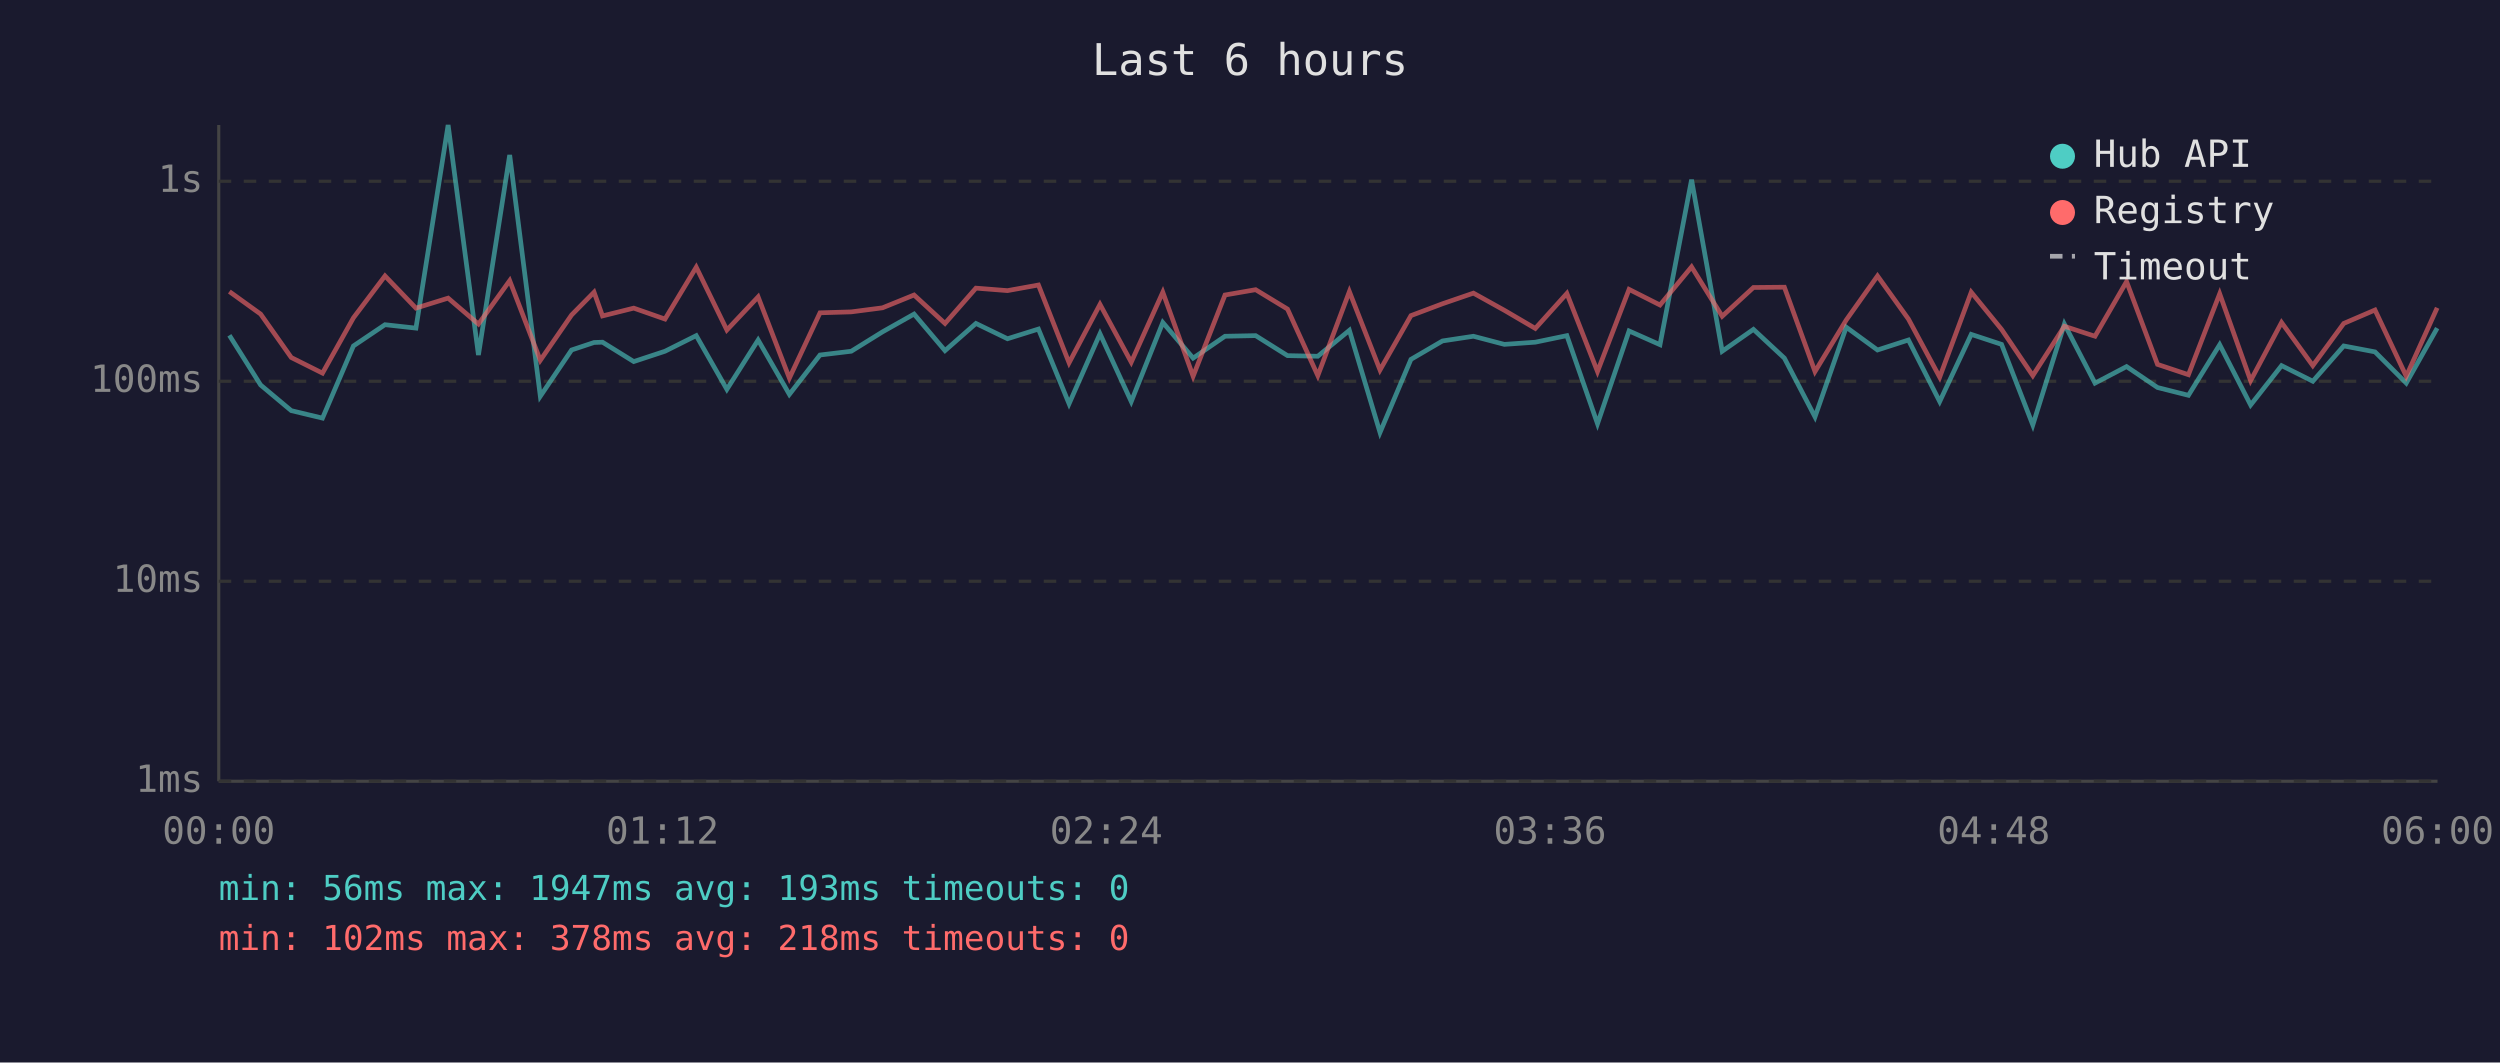
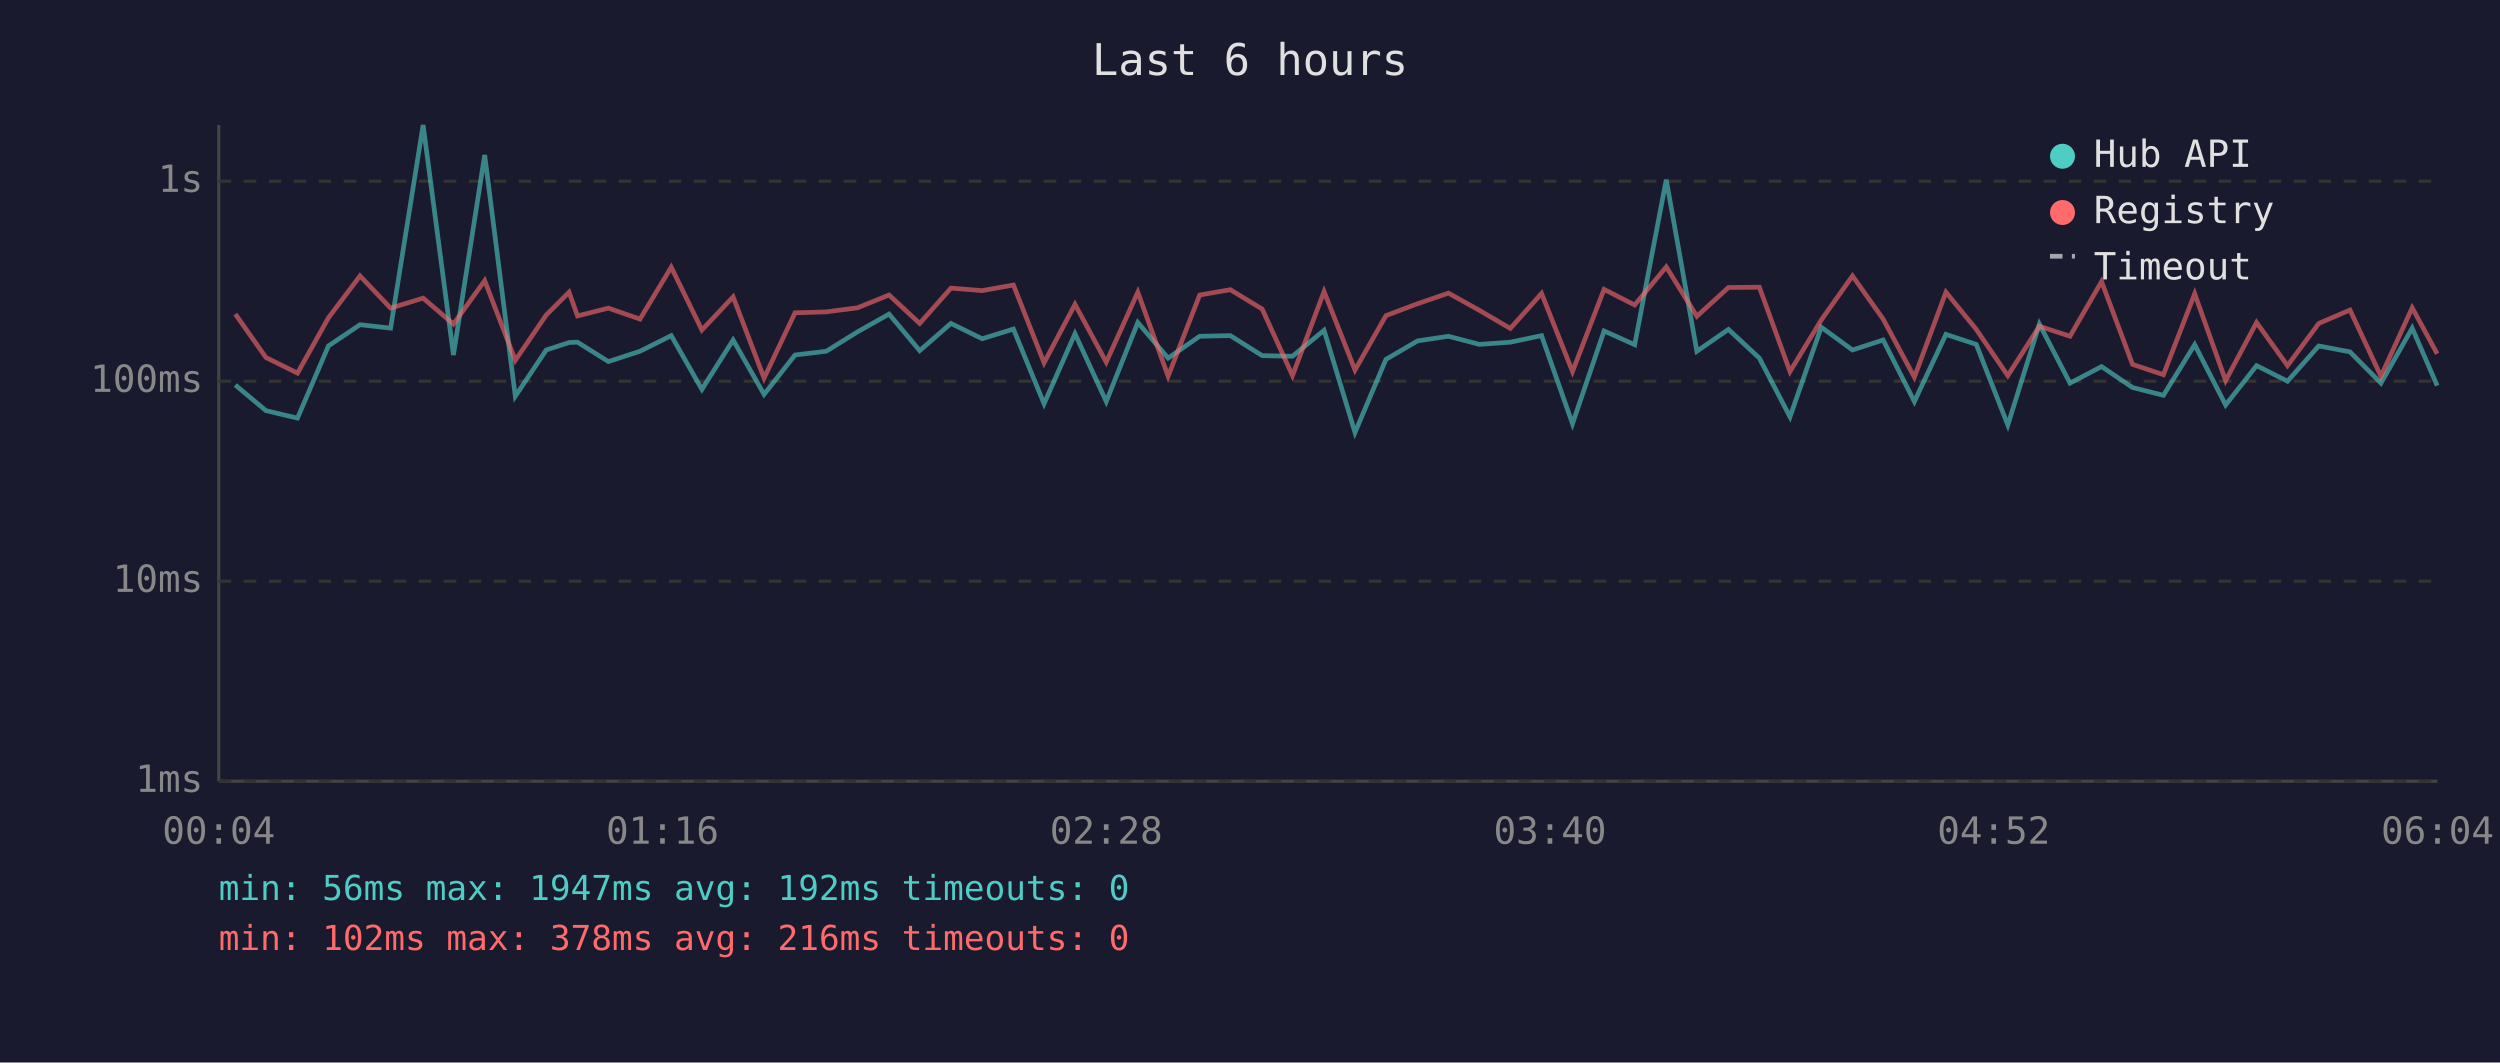
<svg xmlns="http://www.w3.org/2000/svg" viewBox="0 0 800 340" font-family="monospace" font-size="12">
  <rect width="800" height="340" fill="#1a1a2e" />
  <text x="400" y="24" fill="#e0e0e0" font-size="14" text-anchor="middle">Last 6 hours</text>
  <line x1="70" y1="40" x2="70" y2="250" stroke="#444" stroke-width="1" />
  <line x1="70" y1="250" x2="780" y2="250" stroke="#444" stroke-width="1" />
  <line x1="70" y1="250" x2="780" y2="250" stroke="#333" stroke-width="1" stroke-dasharray="4" />
  <text x="65" y="250" fill="#888" text-anchor="end" dominant-baseline="middle">1ms</text>
  <line x1="70" y1="186" x2="780" y2="186" stroke="#333" stroke-width="1" stroke-dasharray="4" />
  <text x="65" y="186" fill="#888" text-anchor="end" dominant-baseline="middle">10ms</text>
  <line x1="70" y1="122" x2="780" y2="122" stroke="#333" stroke-width="1" stroke-dasharray="4" />
  <text x="65" y="122" fill="#888" text-anchor="end" dominant-baseline="middle">100ms</text>
  <line x1="70" y1="58" x2="780" y2="58" stroke="#333" stroke-width="1" stroke-dasharray="4" />
  <text x="65" y="58" fill="#888" text-anchor="end" dominant-baseline="middle">1s</text>
-   <text x="70" y="270" fill="#888" text-anchor="middle">00:00</text>
-   <text x="212" y="270" fill="#888" text-anchor="middle">01:12</text>
-   <text x="354" y="270" fill="#888" text-anchor="middle">02:24</text>
-   <text x="496" y="270" fill="#888" text-anchor="middle">03:36</text>
-   <text x="638" y="270" fill="#888" text-anchor="middle">04:48</text>
-   <text x="780" y="270" fill="#888" text-anchor="middle">06:00</text>
-   <polyline points="73.4,107.3 83.4,123.2 93.2,131.4 103.2,133.8 113.1,110.7 123.2,103.9 133.1,105.0 143.4,40.0 153.1,113.6 163.1,49.6 172.9,126.8 182.9,112.0 190.1,109.6 192.8,109.5 202.8,115.7 212.8,112.4 222.8,107.4 232.6,124.6 242.6,108.8 252.6,126.2 262.4,113.6 272.4,112.4 282.4,106.2 292.5,100.5 302.4,112.2 312.3,103.5 322.4,108.4 332.3,105.3 342.1,129.2 352.0,106.8 362.0,128.5 372.1,103.2 381.8,114.6 392.0,107.6 401.8,107.4 412.0,113.8 421.7,114.0 431.8,105.7 441.6,138.4 451.5,115.0 461.6,109.1 471.5,107.6 481.4,110.2 491.3,109.5 501.4,107.4 511.2,135.6 521.3,105.9 531.2,110.3 541.3,57.5 551.1,112.4 561.1,105.4 571.0,114.6 580.8,133.4 590.8,104.7 600.8,112.0 610.7,108.8 620.7,128.5 630.8,107.0 640.5,110.2 650.5,136.0 660.6,103.7 670.4,122.6 680.5,117.3 690.4,124.0 700.3,126.5 710.3,110.3 720.2,129.6 730.1,117.0 740.1,122.0 750.0,110.7 760.0,112.6 770.0,122.6 779.9,105.0" fill="none" stroke="#4ecdc4" stroke-width="1.5" opacity="0.6" />
-   <polyline points="73.4,93.3 83.4,100.5 93.2,114.4 103.2,119.4 113.1,101.7 123.2,88.3 133.1,98.6 143.4,95.4 153.1,103.7 163.1,89.8 172.9,115.3 182.9,100.8 190.1,93.5 192.8,101.1 202.8,98.6 212.8,102.1 222.8,85.5 232.6,105.6 242.6,95.0 252.6,121.0 262.4,100.1 272.4,99.8 282.4,98.5 292.5,94.4 302.4,103.5 312.3,92.2 322.4,93.0 332.3,91.2 342.1,116.1 352.0,97.4 362.0,115.9 372.1,93.5 381.8,120.4 392.0,94.4 401.8,92.7 412.0,98.9 421.7,120.2 431.8,93.3 441.6,118.4 451.5,101.0 461.6,97.2 471.5,93.8 481.4,99.3 491.3,105.1 501.4,93.9 511.2,118.9 521.3,92.6 531.2,97.6 541.3,85.4 551.1,101.2 561.1,92.0 571.0,91.9 580.8,118.9 590.8,102.4 600.8,88.3 610.7,102.1 620.7,120.7 630.8,93.5 640.5,105.4 650.5,120.2 660.6,104.4 670.4,107.6 680.5,90.1 690.4,116.6 700.3,119.9 710.3,94.0 720.2,121.8 730.1,103.2 740.1,117.0 750.0,103.5 760.0,99.2 770.0,120.4 779.9,98.5" fill="none" stroke="#ff6b6b" stroke-width="1.5" opacity="0.6" />
+   <text x="70" y="270" fill="#888" text-anchor="middle">00:04</text>
+   <text x="212" y="270" fill="#888" text-anchor="middle">01:16</text>
+   <text x="354" y="270" fill="#888" text-anchor="middle">02:28</text>
+   <text x="496" y="270" fill="#888" text-anchor="middle">03:40</text>
+   <text x="638" y="270" fill="#888" text-anchor="middle">04:52</text>
+   <text x="780" y="270" fill="#888" text-anchor="middle">06:04</text>
+   <polyline points="75.3,123.2 85.1,131.4 95.2,133.8 105.1,110.7 115.2,103.9 125.0,105.0 135.4,40.0 145.1,113.6 155.1,49.6 164.9,126.8 174.8,112.0 182.1,109.6 184.8,109.5 194.7,115.7 204.8,112.4 214.8,107.4 224.6,124.6 234.6,108.8 244.5,126.2 254.4,113.6 264.4,112.4 274.4,106.2 284.5,100.5 294.3,112.2 304.3,103.5 314.3,108.4 324.3,105.3 334.1,129.2 344.0,106.8 354.0,128.5 364.1,103.2 373.8,114.6 383.9,107.6 393.7,107.4 403.9,113.8 413.6,114.0 423.7,105.7 433.6,138.4 443.5,115.0 453.6,109.1 463.5,107.6 473.4,110.2 483.3,109.5 493.3,107.4 503.2,135.6 513.3,105.9 523.1,110.3 533.2,57.5 543.0,112.4 553.1,105.4 563.0,114.6 572.8,133.4 582.8,104.7 592.8,112.0 602.6,108.8 612.6,128.5 622.7,107.0 632.4,110.2 642.5,136.0 652.6,103.7 662.4,122.6 672.5,117.3 682.4,124.0 692.3,126.5 702.3,110.3 712.2,129.6 722.1,117.0 732.0,122.0 742.0,110.7 752.0,112.6 761.9,122.6 771.9,105.0 779.9,123.4" fill="none" stroke="#4ecdc4" stroke-width="1.5" opacity="0.6" />
+   <polyline points="75.3,100.5 85.1,114.4 95.2,119.4 105.1,101.7 115.2,88.3 125.0,98.6 135.4,95.4 145.1,103.7 155.1,89.8 164.9,115.3 174.8,100.8 182.1,93.5 184.8,101.1 194.7,98.6 204.8,102.1 214.8,85.5 224.6,105.6 234.6,95.0 244.5,121.0 254.4,100.1 264.4,99.8 274.4,98.5 284.5,94.4 294.3,103.5 304.3,92.2 314.3,93.0 324.3,91.2 334.1,116.1 344.0,97.4 354.0,115.9 364.1,93.5 373.8,120.4 383.9,94.4 393.7,92.7 403.9,98.9 413.6,120.2 423.7,93.3 433.6,118.4 443.5,101.0 453.6,97.2 463.5,93.8 473.4,99.3 483.3,105.1 493.3,93.9 503.2,118.9 513.3,92.6 523.1,97.6 533.2,85.4 543.0,101.2 553.1,92.0 563.0,91.9 572.8,118.9 582.8,102.4 592.8,88.3 602.6,102.1 612.6,120.7 622.7,93.5 632.4,105.4 642.5,120.2 652.6,104.4 662.4,107.6 672.5,90.1 682.4,116.6 692.3,119.9 702.3,94.0 712.2,121.8 722.1,103.2 732.0,117.0 742.0,103.5 752.0,99.2 761.9,120.4 771.9,98.5 779.9,113.2" fill="none" stroke="#ff6b6b" stroke-width="1.5" opacity="0.6" />
  <circle cx="660" cy="50" r="4" fill="#4ecdc4" />
  <text x="670" y="50" fill="#e0e0e0" dominant-baseline="middle">Hub API</text>
  <circle cx="660" cy="68" r="4" fill="#ff6b6b" />
  <text x="670" y="68" fill="#e0e0e0" dominant-baseline="middle">Registry</text>
  <line x1="656" y1="82" x2="664" y2="82" stroke="#e0e0e0" stroke-width="1.5" stroke-dasharray="4,3" opacity="0.7" />
  <text x="670" y="86" fill="#e0e0e0" dominant-baseline="middle">Timeout</text>
-   <text x="70" y="288" fill="#4ecdc4" font-size="11">min: 56ms  max: 1947ms  avg: 193ms  timeouts: 0</text>
-   <text x="70" y="304" fill="#ff6b6b" font-size="11">min: 102ms  max: 378ms  avg: 218ms  timeouts: 0</text>
+   <text x="70" y="288" fill="#4ecdc4" font-size="11">min: 56ms  max: 1947ms  avg: 192ms  timeouts: 0</text>
+   <text x="70" y="304" fill="#ff6b6b" font-size="11">min: 102ms  max: 378ms  avg: 216ms  timeouts: 0</text>
</svg>
